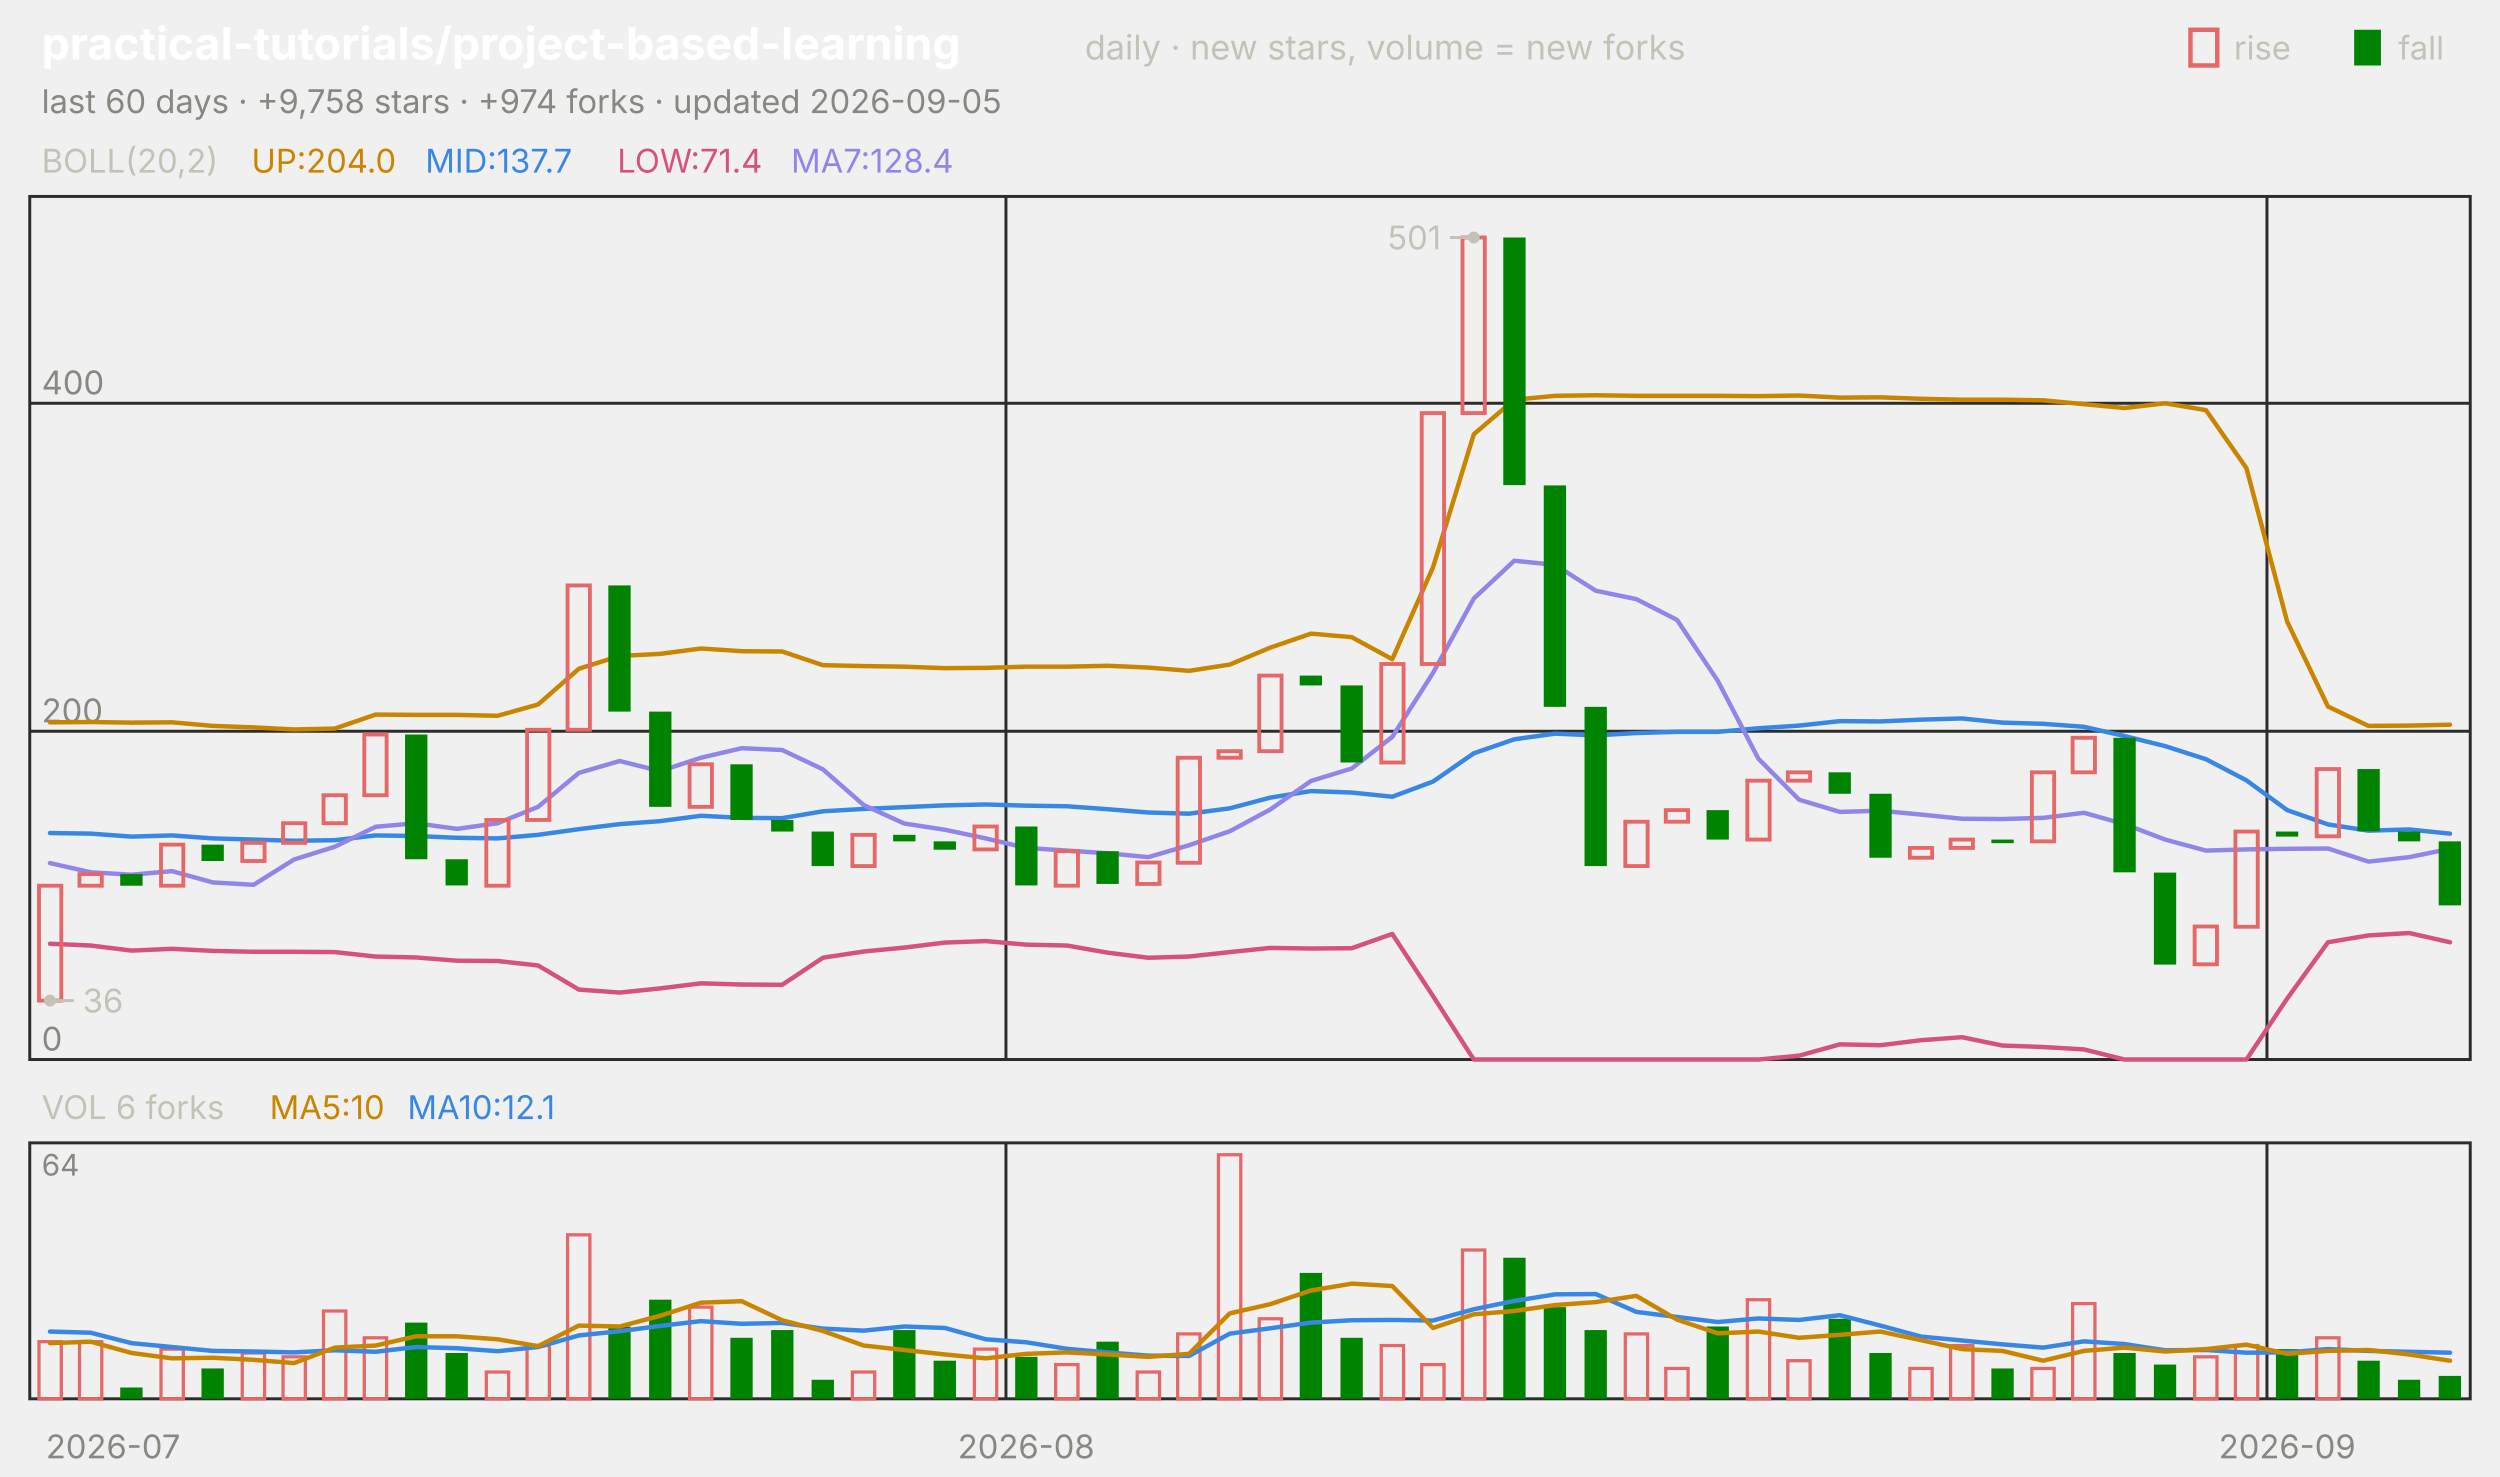
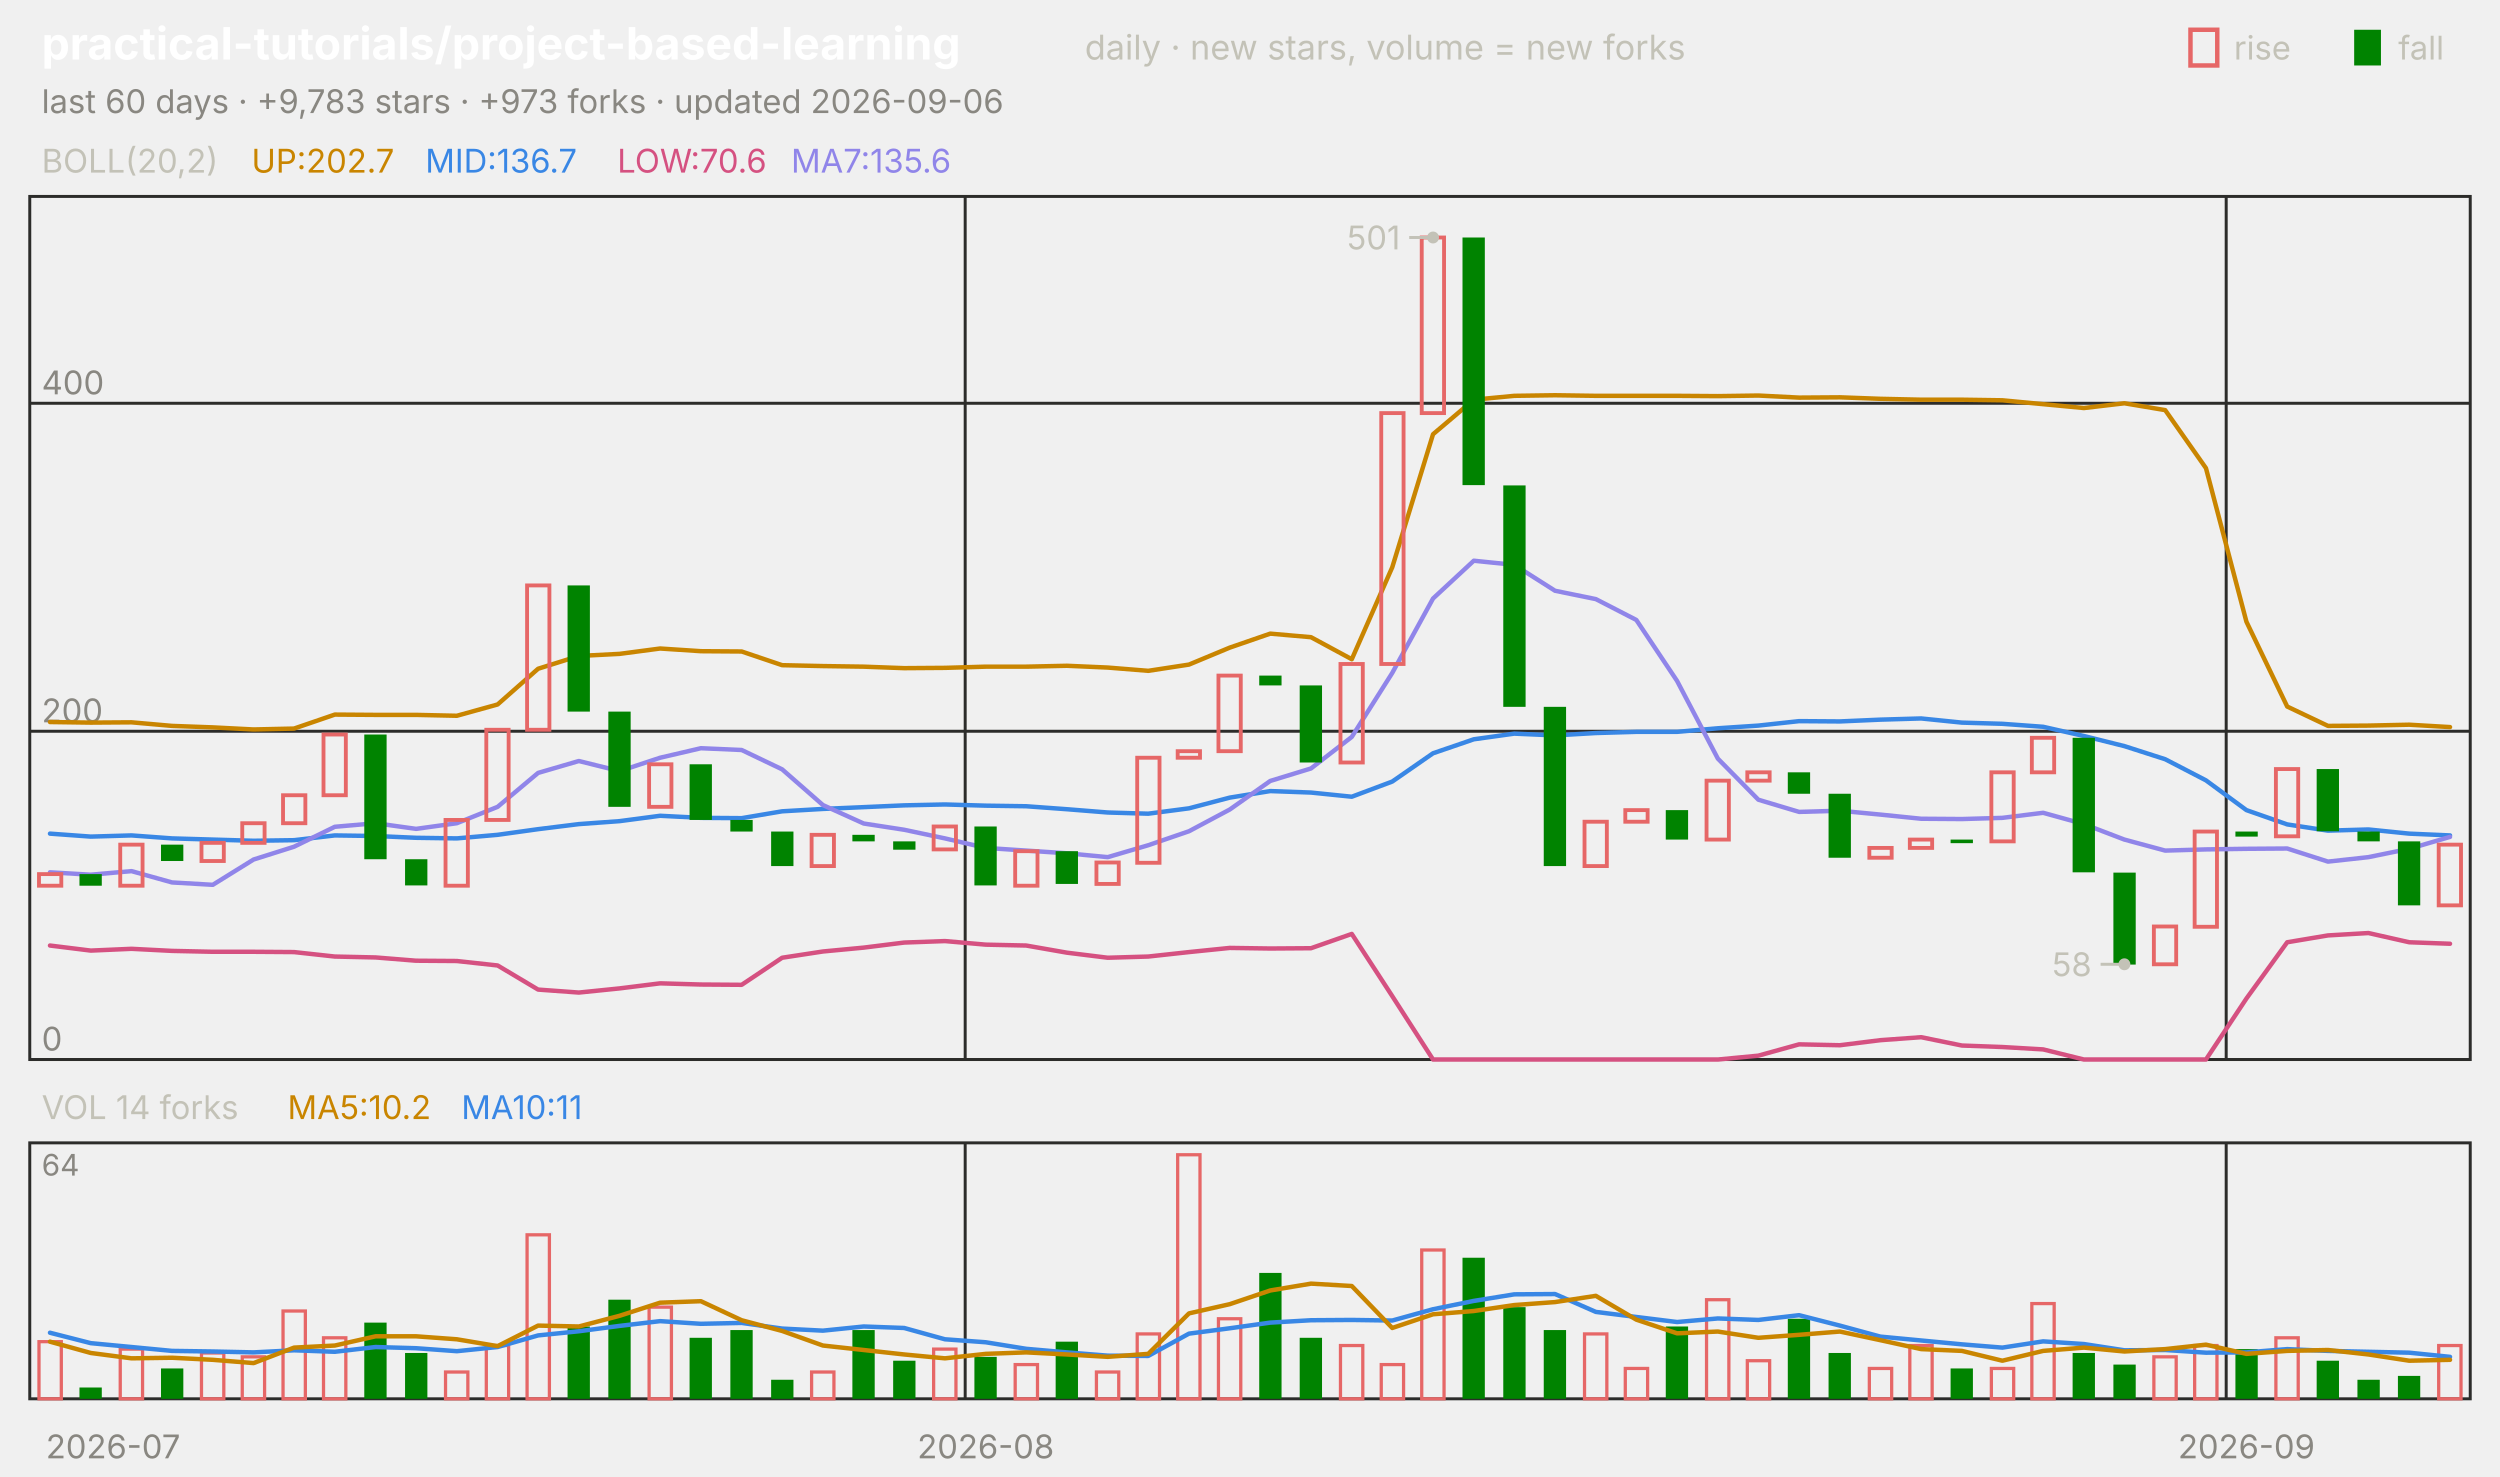
<svg xmlns="http://www.w3.org/2000/svg" viewBox="0 0 840 496" width="840" height="496" font-family="-apple-system,'Segoe UI',system-ui,sans-serif" role="img" aria-label="practical-tutorials/project-based-learning candlestick chart">
  <text x="14.0" y="20.0" font-size="15" fill="#ffffff" font-weight="650">practical-tutorials/project-based-learning</text>
  <text x="364.5" y="20.0" font-size="11.5" fill="#c3c2b7">daily · new stars, volume = new forks</text>
  <text x="805.8" y="20.0" font-size="11.0" fill="#c3c2b7">fall</text>
  <rect x="791" y="10" width="9" height="12" fill="#008300" />
  <text x="750.6" y="20.0" font-size="11.0" fill="#c3c2b7">rise</text>
  <rect x="736" y="10" width="9" height="12" fill="none" stroke="#e66767" stroke-width="1.5" />
-   <text x="14.0" y="38.0" font-size="11.0" fill="#898781">last 60 days · +9,758 stars · +974 forks · updated 2026-09-05</text>
+   <text x="14.0" y="38.0" font-size="11.0" fill="#898781">last 60 days · +9,783 stars · +973 forks · updated 2026-09-06</text>
  <rect x="10" y="66" width="820" height="290" fill="none" stroke="#2c2c2a" />
  <rect x="10" y="384" width="820" height="86" fill="none" stroke="#2c2c2a" />
  <text x="38.0" y="490.0" font-size="11.0" fill="#898781" text-anchor="middle">2026-07</text>
-   <line x1="338.0" y1="66.0" x2="338.0" y2="356.0" stroke="#2c2c2a" stroke-width="1.0" />
-   <line x1="338.0" y1="384.0" x2="338.0" y2="470.0" stroke="#2c2c2a" stroke-width="1.0" />
-   <text x="344.8" y="490.0" font-size="11.0" fill="#898781" text-anchor="middle">2026-08</text>
-   <line x1="761.7" y1="66.0" x2="761.7" y2="356.0" stroke="#2c2c2a" stroke-width="1.0" />
-   <line x1="761.7" y1="384.0" x2="761.7" y2="470.0" stroke="#2c2c2a" stroke-width="1.0" />
-   <text x="768.5" y="490.0" font-size="11.0" fill="#898781" text-anchor="middle">2026-09</text>
+   <line x1="324.3" y1="66.0" x2="324.3" y2="356.0" stroke="#2c2c2a" stroke-width="1.0" />
+   <line x1="324.3" y1="384.0" x2="324.3" y2="470.0" stroke="#2c2c2a" stroke-width="1.0" />
+   <text x="331.2" y="490.0" font-size="11.0" fill="#898781" text-anchor="middle">2026-08</text>
+   <line x1="748.0" y1="66.0" x2="748.0" y2="356.0" stroke="#2c2c2a" stroke-width="1.0" />
+   <line x1="748.0" y1="384.0" x2="748.0" y2="470.0" stroke="#2c2c2a" stroke-width="1.0" />
+   <text x="754.8" y="490.0" font-size="11.0" fill="#898781" text-anchor="middle">2026-09</text>
  <text x="14.0" y="58.0" font-size="11.0" fill="#c3c2b7">BOLL(20,2)</text>
-   <text x="84.5" y="58.0" font-size="11.0" fill="#c98500">UP:204.0</text>
-   <text x="142.9" y="58.0" font-size="11.0" fill="#3987e5">MID:137.7</text>
-   <text x="207.4" y="58.0" font-size="11.0" fill="#d55181">LOW:71.4</text>
-   <text x="265.8" y="58.0" font-size="11.0" fill="#9085e9">MA7:128.4</text>
+   <text x="84.5" y="58.0" font-size="11.0" fill="#c98500">UP:202.7</text>
+   <text x="142.9" y="58.0" font-size="11.0" fill="#3987e5">MID:136.7</text>
+   <text x="207.4" y="58.0" font-size="11.0" fill="#d55181">LOW:70.6</text>
+   <text x="265.8" y="58.0" font-size="11.0" fill="#9085e9">MA7:135.6</text>
  <line x1="10.0" y1="356.0" x2="830.0" y2="356.0" stroke="#2c2c2a" stroke-width="1.0" />
  <text x="14.0" y="353.0" font-size="11.0" fill="#898781">0</text>
  <line x1="10.0" y1="245.7" x2="830.0" y2="245.7" stroke="#2c2c2a" stroke-width="1.0" />
  <text x="14.0" y="242.7" font-size="11.0" fill="#898781">200</text>
  <line x1="10.0" y1="135.5" x2="830.0" y2="135.5" stroke="#2c2c2a" stroke-width="1.0" />
  <text x="14.0" y="132.5" font-size="11.0" fill="#898781">400</text>
-   <polyline points="16.8,242.7 30.5,242.6 44.2,242.8 57.8,242.7 71.5,243.9 85.2,244.4 98.8,245.1 112.5,244.8 126.2,240.1 139.8,240.2 153.5,240.2 167.2,240.5 180.8,236.7 194.5,224.7 208.2,220.4 221.8,219.7 235.5,217.9 249.2,218.8 262.8,218.9 276.5,223.5 290.2,223.8 303.8,224.0 317.5,224.5 331.2,224.4 344.8,224.0 358.5,224.0 372.2,223.7 385.8,224.3 399.5,225.4 413.2,223.3 426.8,217.6 440.5,212.9 454.2,214.1 467.8,221.5 481.5,190.6 495.2,145.9 508.8,134.3 522.5,133.0 536.2,132.8 549.8,133.0 563.5,133.0 577.2,133.0 590.8,133.1 604.5,132.9 618.2,133.6 631.8,133.5 645.5,134.0 659.2,134.3 672.8,134.3 686.5,134.5 700.2,135.8 713.8,137.1 727.5,135.5 741.2,137.8 754.8,157.3 768.5,208.9 782.2,237.4 795.8,243.9 809.5,243.8 823.2,243.5" fill="none" stroke="#c98500" stroke-width="1.5" stroke-linejoin="round" stroke-linecap="round" />
-   <polyline points="16.8,279.9 30.5,280.1 44.2,281.1 57.8,280.7 71.5,281.7 85.2,282.1 98.8,282.5 112.5,282.3 126.2,280.7 139.8,280.9 153.5,281.5 167.2,281.7 180.8,280.5 194.5,278.6 208.2,276.9 221.8,275.9 235.5,274.1 249.2,274.8 262.8,274.9 276.5,272.6 290.2,271.8 303.8,271.2 317.5,270.6 331.2,270.3 344.8,270.7 358.5,270.9 372.2,271.9 385.8,273.0 399.5,273.4 413.2,271.6 426.8,268.0 440.5,265.8 454.2,266.3 467.8,267.7 481.5,262.6 495.2,253.1 508.8,248.4 522.5,246.5 536.2,247.1 549.8,246.3 563.5,245.9 577.2,245.9 590.8,244.7 604.5,243.8 618.2,242.3 631.8,242.4 645.5,241.8 659.2,241.4 672.8,242.8 686.5,243.2 700.2,244.2 713.8,247.3 727.5,250.7 741.2,255.1 754.8,262.2 768.5,272.2 782.2,277.0 795.8,279.1 809.5,278.7 823.2,280.1" fill="none" stroke="#3987e5" stroke-width="1.5" stroke-linejoin="round" stroke-linecap="round" />
-   <polyline points="16.8,317.1 30.5,317.7 44.2,319.4 57.8,318.8 71.5,319.5 85.2,319.8 98.8,319.8 112.5,319.9 126.2,321.4 139.8,321.7 153.5,322.8 167.2,322.9 180.8,324.4 194.5,332.5 208.2,333.5 221.8,332.1 235.5,330.4 249.2,330.8 262.8,330.9 276.5,321.8 290.2,319.7 303.8,318.4 317.5,316.7 331.2,316.2 344.8,317.4 358.5,317.7 372.2,320.1 385.8,321.8 399.5,321.4 413.2,319.9 426.8,318.5 440.5,318.7 454.2,318.6 467.8,313.8 481.5,334.7 495.2,356.0 508.8,356.0 522.5,356.0 536.2,356.0 549.8,356.0 563.5,356.0 577.2,356.0 590.8,356.0 604.5,354.7 618.2,350.9 631.8,351.2 645.5,349.5 659.2,348.5 672.8,351.3 686.5,351.8 700.2,352.6 713.8,356.0 727.5,356.0 741.2,356.0 754.8,356.0 768.5,335.5 782.2,316.6 795.8,314.3 809.5,313.5 823.2,316.6" fill="none" stroke="#d55181" stroke-width="1.5" stroke-linejoin="round" stroke-linecap="round" />
-   <polyline points="16.8,290.0 30.5,293.1 44.2,293.9 57.8,292.7 71.5,296.5 85.2,297.3 98.8,288.8 112.5,284.5 126.2,277.8 139.8,276.6 153.5,278.5 167.2,276.6 180.8,271.1 194.5,259.7 208.2,255.7 221.8,259.1 235.5,254.6 249.2,251.4 262.8,252.0 276.5,258.5 290.2,270.5 303.8,276.7 317.5,278.8 331.2,281.7 344.8,284.9 358.5,285.8 372.2,286.7 385.8,288.0 399.5,284.0 413.2,279.3 426.8,272.0 440.5,262.4 454.2,258.2 467.8,247.6 481.5,226.1 495.2,201.1 508.8,188.4 522.5,189.8 536.2,198.5 549.8,201.3 563.5,208.3 577.2,228.8 590.8,254.9 604.5,268.7 618.2,272.8 631.8,272.4 645.5,273.7 659.2,275.1 672.8,275.2 686.5,274.8 700.2,273.1 713.8,276.9 727.5,282.1 741.2,285.8 754.8,285.4 768.5,285.2 782.2,285.1 795.8,289.5 809.5,288.0 823.2,285.2" fill="none" stroke="#9085e9" stroke-width="1.5" stroke-linejoin="round" stroke-linecap="round" />
-   <rect x="13.1" y="297.6" width="7.5" height="38.6" fill="none" stroke="#e66767" stroke-width="1.3" />
-   <rect x="26.7" y="293.7" width="7.5" height="3.9" fill="none" stroke="#e66767" stroke-width="1.3" />
-   <rect x="40.4" y="293.7" width="7.5" height="3.9" fill="#008300" />
-   <rect x="54.1" y="283.8" width="7.5" height="13.8" fill="none" stroke="#e66767" stroke-width="1.3" />
-   <rect x="67.7" y="283.8" width="7.5" height="5.5" fill="#008300" />
-   <rect x="81.4" y="283.2" width="7.5" height="6.1" fill="none" stroke="#e66767" stroke-width="1.3" />
-   <rect x="95.1" y="276.6" width="7.5" height="6.6" fill="none" stroke="#e66767" stroke-width="1.3" />
-   <rect x="108.7" y="267.2" width="7.5" height="9.4" fill="none" stroke="#e66767" stroke-width="1.3" />
-   <rect x="122.4" y="246.8" width="7.5" height="20.4" fill="none" stroke="#e66767" stroke-width="1.3" />
-   <rect x="136.1" y="246.8" width="7.5" height="41.9" fill="#008300" />
-   <rect x="149.7" y="288.7" width="7.5" height="8.8" fill="#008300" />
-   <rect x="163.4" y="275.5" width="7.5" height="22.1" fill="none" stroke="#e66767" stroke-width="1.3" />
-   <rect x="177.1" y="245.2" width="7.5" height="30.3" fill="none" stroke="#e66767" stroke-width="1.3" />
-   <rect x="190.7" y="196.7" width="7.5" height="48.5" fill="none" stroke="#e66767" stroke-width="1.3" />
-   <rect x="204.4" y="196.7" width="7.5" height="42.4" fill="#008300" />
-   <rect x="218.1" y="239.1" width="7.5" height="32.0" fill="#008300" />
-   <rect x="231.7" y="256.8" width="7.5" height="14.3" fill="none" stroke="#e66767" stroke-width="1.3" />
-   <rect x="245.4" y="256.8" width="7.5" height="18.7" fill="#008300" />
-   <rect x="259.1" y="275.5" width="7.5" height="3.9" fill="#008300" />
-   <rect x="272.7" y="279.4" width="7.5" height="11.6" fill="#008300" />
-   <rect x="286.4" y="280.5" width="7.5" height="10.5" fill="none" stroke="#e66767" stroke-width="1.3" />
-   <rect x="300.1" y="280.5" width="7.5" height="2.2" fill="#008300" />
-   <rect x="313.7" y="282.7" width="7.5" height="2.8" fill="#008300" />
-   <rect x="327.4" y="277.7" width="7.5" height="7.7" fill="none" stroke="#e66767" stroke-width="1.3" />
-   <rect x="341.1" y="277.7" width="7.5" height="19.8" fill="#008300" />
-   <rect x="354.7" y="286.0" width="7.5" height="11.6" fill="none" stroke="#e66767" stroke-width="1.3" />
-   <rect x="368.4" y="286.0" width="7.5" height="11.0" fill="#008300" />
-   <rect x="382.1" y="289.8" width="7.5" height="7.2" fill="none" stroke="#e66767" stroke-width="1.3" />
-   <rect x="395.7" y="254.6" width="7.5" height="35.3" fill="none" stroke="#e66767" stroke-width="1.3" />
-   <rect x="409.4" y="252.4" width="7.5" height="2.2" fill="none" stroke="#e66767" stroke-width="1.3" />
-   <rect x="423.1" y="227.0" width="7.5" height="25.4" fill="none" stroke="#e66767" stroke-width="1.3" />
-   <rect x="436.7" y="227.0" width="7.5" height="3.3" fill="#008300" />
-   <rect x="450.4" y="230.3" width="7.5" height="25.9" fill="#008300" />
-   <rect x="464.1" y="223.1" width="7.5" height="33.1" fill="none" stroke="#e66767" stroke-width="1.3" />
-   <rect x="477.7" y="138.8" width="7.5" height="84.3" fill="none" stroke="#e66767" stroke-width="1.3" />
-   <rect x="491.4" y="79.8" width="7.5" height="59.0" fill="none" stroke="#e66767" stroke-width="1.3" />
-   <rect x="505.1" y="79.8" width="7.5" height="83.2" fill="#008300" />
-   <rect x="518.7" y="163.1" width="7.5" height="74.4" fill="#008300" />
-   <rect x="532.4" y="237.5" width="7.5" height="53.5" fill="#008300" />
-   <rect x="546.1" y="276.1" width="7.5" height="14.9" fill="none" stroke="#e66767" stroke-width="1.3" />
-   <rect x="559.7" y="272.2" width="7.5" height="3.9" fill="none" stroke="#e66767" stroke-width="1.3" />
-   <rect x="573.4" y="272.2" width="7.5" height="9.9" fill="#008300" />
-   <rect x="587.1" y="262.3" width="7.5" height="19.8" fill="none" stroke="#e66767" stroke-width="1.3" />
-   <rect x="600.7" y="259.5" width="7.5" height="2.8" fill="none" stroke="#e66767" stroke-width="1.3" />
-   <rect x="614.4" y="259.5" width="7.5" height="7.2" fill="#008300" />
-   <rect x="628.1" y="266.7" width="7.5" height="21.5" fill="#008300" />
-   <rect x="641.7" y="284.9" width="7.5" height="3.3" fill="none" stroke="#e66767" stroke-width="1.3" />
-   <rect x="655.4" y="282.1" width="7.5" height="2.8" fill="none" stroke="#e66767" stroke-width="1.3" />
-   <rect x="669.1" y="282.1" width="7.5" height="1.2" fill="#008300" />
-   <rect x="682.7" y="259.5" width="7.5" height="23.2" fill="none" stroke="#e66767" stroke-width="1.3" />
-   <rect x="696.4" y="247.9" width="7.5" height="11.6" fill="none" stroke="#e66767" stroke-width="1.3" />
-   <rect x="710.1" y="247.9" width="7.5" height="45.2" fill="#008300" />
-   <rect x="723.7" y="293.2" width="7.5" height="30.9" fill="#008300" />
-   <rect x="737.4" y="311.3" width="7.5" height="12.7" fill="none" stroke="#e66767" stroke-width="1.3" />
-   <rect x="751.1" y="279.4" width="7.5" height="32.0" fill="none" stroke="#e66767" stroke-width="1.3" />
-   <rect x="764.7" y="279.4" width="7.5" height="1.7" fill="#008300" />
-   <rect x="778.4" y="258.4" width="7.5" height="22.6" fill="none" stroke="#e66767" stroke-width="1.3" />
-   <rect x="792.1" y="258.4" width="7.5" height="20.9" fill="#008300" />
-   <rect x="805.7" y="279.4" width="7.5" height="3.3" fill="#008300" />
-   <rect x="819.4" y="282.7" width="7.5" height="21.5" fill="#008300" />
-   <circle cx="495.2" cy="79.8" r="2" fill="#c3c2b7" />
-   <line x1="495.2" y1="79.8" x2="487.2" y2="79.8" stroke="#c3c2b7" stroke-width="1.0" />
-   <text x="484.2" y="83.8" font-size="11.0" fill="#c3c2b7" text-anchor="end">501</text>
-   <circle cx="16.8" cy="336.2" r="2" fill="#c3c2b7" />
-   <line x1="16.8" y1="336.2" x2="24.8" y2="336.2" stroke="#c3c2b7" stroke-width="1.0" />
-   <text x="27.8" y="340.2" font-size="11.0" fill="#c3c2b7">36</text>
-   <text x="14.0" y="376.0" font-size="11.0" fill="#c3c2b7">VOL 6 forks</text>
-   <text x="90.6" y="376.0" font-size="11.0" fill="#c98500">MA5:10</text>
-   <text x="136.9" y="376.0" font-size="11.0" fill="#3987e5">MA10:12.1</text>
+   <polyline points="16.8,242.6 30.5,242.8 44.2,242.7 57.8,243.9 71.5,244.4 85.2,245.1 98.8,244.8 112.5,240.1 126.2,240.2 139.8,240.2 153.5,240.5 167.2,236.7 180.8,224.7 194.5,220.4 208.2,219.7 221.8,217.9 235.5,218.8 249.2,218.9 262.8,223.5 276.5,223.8 290.2,224.0 303.8,224.5 317.5,224.4 331.2,224.0 344.8,224.0 358.5,223.7 372.2,224.3 385.8,225.4 399.5,223.3 413.2,217.6 426.8,212.9 440.5,214.1 454.2,221.5 467.8,190.6 481.5,145.9 495.2,134.3 508.8,133.0 522.5,132.8 536.2,133.0 549.8,133.0 563.5,133.0 577.2,133.1 590.8,132.9 604.5,133.6 618.2,133.5 631.8,134.0 645.5,134.3 659.2,134.3 672.8,134.5 686.5,135.8 700.2,137.1 713.8,135.5 727.5,137.8 741.2,157.3 754.8,208.9 768.5,237.4 782.2,243.9 795.8,243.8 809.5,243.5 823.2,244.3" fill="none" stroke="#c98500" stroke-width="1.5" stroke-linejoin="round" stroke-linecap="round" />
+   <polyline points="16.8,280.1 30.5,281.1 44.2,280.7 57.8,281.7 71.5,282.1 85.2,282.5 98.8,282.3 112.5,280.7 126.2,280.9 139.8,281.5 153.5,281.7 167.2,280.5 180.8,278.6 194.5,276.9 208.2,275.9 221.8,274.1 235.5,274.8 249.2,274.9 262.8,272.6 276.5,271.8 290.2,271.2 303.8,270.6 317.5,270.3 331.2,270.7 344.8,270.9 358.5,271.9 372.2,273.0 385.8,273.4 399.5,271.6 413.2,268.0 426.8,265.8 440.5,266.3 454.2,267.7 467.8,262.6 481.5,253.1 495.2,248.4 508.8,246.5 522.5,247.1 536.2,246.3 549.8,245.9 563.5,245.9 577.2,244.7 590.8,243.8 604.5,242.3 618.2,242.4 631.8,241.8 645.5,241.4 659.2,242.8 672.8,243.2 686.5,244.2 700.2,247.3 713.8,250.7 727.5,255.1 741.2,262.2 754.8,272.2 768.5,277.0 782.2,279.1 795.8,278.7 809.5,280.1 823.2,280.7" fill="none" stroke="#3987e5" stroke-width="1.5" stroke-linejoin="round" stroke-linecap="round" />
+   <polyline points="16.8,317.7 30.5,319.4 44.2,318.8 57.8,319.5 71.5,319.8 85.2,319.8 98.8,319.9 112.5,321.4 126.2,321.7 139.8,322.8 153.5,322.9 167.2,324.4 180.8,332.5 194.5,333.5 208.2,332.1 221.8,330.4 235.5,330.8 249.2,330.9 262.8,321.8 276.5,319.7 290.2,318.4 303.8,316.7 317.5,316.2 331.2,317.4 344.8,317.7 358.5,320.1 372.2,321.8 385.8,321.4 399.5,319.9 413.2,318.5 426.8,318.7 440.5,318.6 454.2,313.8 467.8,334.7 481.5,356.0 495.2,356.0 508.8,356.0 522.5,356.0 536.2,356.0 549.8,356.0 563.5,356.0 577.2,356.0 590.8,354.7 604.5,350.9 618.2,351.2 631.8,349.5 645.5,348.5 659.2,351.3 672.8,351.8 686.5,352.6 700.2,356.0 713.8,356.0 727.5,356.0 741.2,356.0 754.8,335.5 768.5,316.6 782.2,314.3 795.8,313.5 809.5,316.6 823.2,317.1" fill="none" stroke="#d55181" stroke-width="1.5" stroke-linejoin="round" stroke-linecap="round" />
+   <polyline points="16.8,293.1 30.5,293.9 44.2,292.7 57.8,296.5 71.5,297.3 85.2,288.8 98.8,284.5 112.5,277.8 126.2,276.6 139.8,278.5 153.5,276.6 167.2,271.1 180.8,259.7 194.5,255.7 208.2,259.1 221.8,254.6 235.5,251.4 249.2,252.0 262.8,258.5 276.5,270.5 290.2,276.7 303.8,278.8 317.5,281.7 331.2,284.9 344.8,285.8 358.5,286.7 372.2,288.0 385.8,284.0 399.5,279.3 413.2,272.0 426.8,262.4 440.5,258.2 454.2,247.6 467.8,226.1 481.5,201.1 495.2,188.4 508.8,189.8 522.5,198.5 536.2,201.3 549.8,208.3 563.5,228.8 577.2,254.9 590.8,268.7 604.5,272.8 618.2,272.4 631.8,273.7 645.5,275.1 659.2,275.2 672.8,274.8 686.5,273.1 700.2,276.9 713.8,282.1 727.5,285.8 741.2,285.4 754.8,285.2 768.5,285.1 782.2,289.5 795.8,288.0 809.5,285.2 823.2,281.2" fill="none" stroke="#9085e9" stroke-width="1.5" stroke-linejoin="round" stroke-linecap="round" />
+   <rect x="13.1" y="293.7" width="7.5" height="3.9" fill="none" stroke="#e66767" stroke-width="1.3" />
+   <rect x="26.7" y="293.7" width="7.5" height="3.9" fill="#008300" />
+   <rect x="40.4" y="283.8" width="7.5" height="13.8" fill="none" stroke="#e66767" stroke-width="1.3" />
+   <rect x="54.1" y="283.8" width="7.5" height="5.5" fill="#008300" />
+   <rect x="67.7" y="283.2" width="7.5" height="6.1" fill="none" stroke="#e66767" stroke-width="1.3" />
+   <rect x="81.4" y="276.6" width="7.5" height="6.6" fill="none" stroke="#e66767" stroke-width="1.3" />
+   <rect x="95.1" y="267.2" width="7.5" height="9.4" fill="none" stroke="#e66767" stroke-width="1.3" />
+   <rect x="108.7" y="246.8" width="7.5" height="20.4" fill="none" stroke="#e66767" stroke-width="1.3" />
+   <rect x="122.4" y="246.8" width="7.5" height="41.9" fill="#008300" />
+   <rect x="136.1" y="288.7" width="7.5" height="8.8" fill="#008300" />
+   <rect x="149.7" y="275.5" width="7.5" height="22.1" fill="none" stroke="#e66767" stroke-width="1.3" />
+   <rect x="163.4" y="245.2" width="7.5" height="30.3" fill="none" stroke="#e66767" stroke-width="1.3" />
+   <rect x="177.1" y="196.7" width="7.5" height="48.5" fill="none" stroke="#e66767" stroke-width="1.3" />
+   <rect x="190.7" y="196.7" width="7.5" height="42.4" fill="#008300" />
+   <rect x="204.4" y="239.1" width="7.5" height="32.0" fill="#008300" />
+   <rect x="218.1" y="256.8" width="7.5" height="14.3" fill="none" stroke="#e66767" stroke-width="1.3" />
+   <rect x="231.7" y="256.8" width="7.5" height="18.7" fill="#008300" />
+   <rect x="245.4" y="275.5" width="7.5" height="3.9" fill="#008300" />
+   <rect x="259.1" y="279.4" width="7.5" height="11.6" fill="#008300" />
+   <rect x="272.7" y="280.5" width="7.5" height="10.5" fill="none" stroke="#e66767" stroke-width="1.3" />
+   <rect x="286.4" y="280.5" width="7.5" height="2.2" fill="#008300" />
+   <rect x="300.1" y="282.7" width="7.5" height="2.8" fill="#008300" />
+   <rect x="313.7" y="277.7" width="7.5" height="7.7" fill="none" stroke="#e66767" stroke-width="1.3" />
+   <rect x="327.4" y="277.7" width="7.5" height="19.8" fill="#008300" />
+   <rect x="341.1" y="286.0" width="7.5" height="11.6" fill="none" stroke="#e66767" stroke-width="1.3" />
+   <rect x="354.7" y="286.0" width="7.5" height="11.0" fill="#008300" />
+   <rect x="368.4" y="289.8" width="7.5" height="7.2" fill="none" stroke="#e66767" stroke-width="1.3" />
+   <rect x="382.1" y="254.6" width="7.5" height="35.3" fill="none" stroke="#e66767" stroke-width="1.3" />
+   <rect x="395.7" y="252.4" width="7.5" height="2.2" fill="none" stroke="#e66767" stroke-width="1.3" />
+   <rect x="409.4" y="227.0" width="7.5" height="25.4" fill="none" stroke="#e66767" stroke-width="1.3" />
+   <rect x="423.1" y="227.0" width="7.5" height="3.3" fill="#008300" />
+   <rect x="436.7" y="230.3" width="7.5" height="25.9" fill="#008300" />
+   <rect x="450.4" y="223.1" width="7.5" height="33.1" fill="none" stroke="#e66767" stroke-width="1.3" />
+   <rect x="464.1" y="138.8" width="7.5" height="84.3" fill="none" stroke="#e66767" stroke-width="1.3" />
+   <rect x="477.7" y="79.8" width="7.5" height="59.0" fill="none" stroke="#e66767" stroke-width="1.3" />
+   <rect x="491.4" y="79.8" width="7.5" height="83.2" fill="#008300" />
+   <rect x="505.1" y="163.1" width="7.5" height="74.4" fill="#008300" />
+   <rect x="518.7" y="237.5" width="7.5" height="53.5" fill="#008300" />
+   <rect x="532.4" y="276.1" width="7.5" height="14.9" fill="none" stroke="#e66767" stroke-width="1.3" />
+   <rect x="546.1" y="272.2" width="7.5" height="3.9" fill="none" stroke="#e66767" stroke-width="1.3" />
+   <rect x="559.7" y="272.2" width="7.5" height="9.9" fill="#008300" />
+   <rect x="573.4" y="262.3" width="7.5" height="19.8" fill="none" stroke="#e66767" stroke-width="1.3" />
+   <rect x="587.1" y="259.5" width="7.5" height="2.8" fill="none" stroke="#e66767" stroke-width="1.3" />
+   <rect x="600.7" y="259.5" width="7.5" height="7.2" fill="#008300" />
+   <rect x="614.4" y="266.7" width="7.5" height="21.5" fill="#008300" />
+   <rect x="628.1" y="284.9" width="7.5" height="3.3" fill="none" stroke="#e66767" stroke-width="1.3" />
+   <rect x="641.7" y="282.1" width="7.5" height="2.8" fill="none" stroke="#e66767" stroke-width="1.3" />
+   <rect x="655.4" y="282.1" width="7.5" height="1.2" fill="#008300" />
+   <rect x="669.1" y="259.5" width="7.5" height="23.2" fill="none" stroke="#e66767" stroke-width="1.3" />
+   <rect x="682.7" y="247.9" width="7.5" height="11.6" fill="none" stroke="#e66767" stroke-width="1.3" />
+   <rect x="696.4" y="247.9" width="7.5" height="45.2" fill="#008300" />
+   <rect x="710.1" y="293.2" width="7.5" height="30.9" fill="#008300" />
+   <rect x="723.7" y="311.3" width="7.5" height="12.7" fill="none" stroke="#e66767" stroke-width="1.3" />
+   <rect x="737.4" y="279.4" width="7.5" height="32.0" fill="none" stroke="#e66767" stroke-width="1.3" />
+   <rect x="751.1" y="279.4" width="7.5" height="1.7" fill="#008300" />
+   <rect x="764.7" y="258.4" width="7.5" height="22.6" fill="none" stroke="#e66767" stroke-width="1.3" />
+   <rect x="778.4" y="258.4" width="7.5" height="20.9" fill="#008300" />
+   <rect x="792.1" y="279.4" width="7.5" height="3.3" fill="#008300" />
+   <rect x="805.7" y="282.7" width="7.5" height="21.5" fill="#008300" />
+   <rect x="819.4" y="283.8" width="7.5" height="20.4" fill="none" stroke="#e66767" stroke-width="1.3" />
+   <circle cx="481.5" cy="79.8" r="2" fill="#c3c2b7" />
+   <line x1="481.5" y1="79.8" x2="473.5" y2="79.8" stroke="#c3c2b7" stroke-width="1.0" />
+   <text x="470.5" y="83.8" font-size="11.0" fill="#c3c2b7" text-anchor="end">501</text>
+   <circle cx="713.8" cy="324.0" r="2" fill="#c3c2b7" />
+   <line x1="713.8" y1="324.0" x2="705.8" y2="324.0" stroke="#c3c2b7" stroke-width="1.0" />
+   <text x="702.8" y="328.0" font-size="11.0" fill="#c3c2b7" text-anchor="end">58</text>
+   <text x="14.0" y="376.0" font-size="11.0" fill="#c3c2b7">VOL 14 forks</text>
+   <text x="96.6" y="376.0" font-size="11.0" fill="#c98500">MA5:10.2</text>
+   <text x="155.0" y="376.0" font-size="11.0" fill="#3987e5">MA10:11</text>
  <text x="14.0" y="395.0" font-size="10" fill="#898781">64</text>
  <rect x="13.1" y="450.8" width="7.5" height="19.2" fill="none" stroke="#e66767" stroke-width="1.1" />
-   <rect x="26.7" y="450.8" width="7.5" height="19.2" fill="none" stroke="#e66767" stroke-width="1.1" />
-   <rect x="40.4" y="466.2" width="7.5" height="3.8" fill="#008300" />
-   <rect x="54.1" y="453.3" width="7.5" height="16.7" fill="none" stroke="#e66767" stroke-width="1.1" />
-   <rect x="67.7" y="459.8" width="7.5" height="10.2" fill="#008300" />
-   <rect x="81.4" y="454.6" width="7.5" height="15.4" fill="none" stroke="#e66767" stroke-width="1.1" />
-   <rect x="95.1" y="455.9" width="7.5" height="14.1" fill="none" stroke="#e66767" stroke-width="1.1" />
-   <rect x="108.7" y="440.5" width="7.5" height="29.5" fill="none" stroke="#e66767" stroke-width="1.1" />
-   <rect x="122.4" y="449.5" width="7.5" height="20.5" fill="none" stroke="#e66767" stroke-width="1.1" />
-   <rect x="136.1" y="444.4" width="7.5" height="25.6" fill="#008300" />
-   <rect x="149.7" y="454.6" width="7.5" height="15.4" fill="#008300" />
-   <rect x="163.4" y="461.0" width="7.5" height="9.0" fill="none" stroke="#e66767" stroke-width="1.1" />
-   <rect x="177.1" y="452.1" width="7.5" height="17.9" fill="none" stroke="#e66767" stroke-width="1.1" />
-   <rect x="190.7" y="414.9" width="7.5" height="55.1" fill="none" stroke="#e66767" stroke-width="1.1" />
-   <rect x="204.4" y="445.7" width="7.5" height="24.3" fill="#008300" />
-   <rect x="218.1" y="436.7" width="7.5" height="33.3" fill="#008300" />
-   <rect x="231.7" y="439.2" width="7.5" height="30.8" fill="none" stroke="#e66767" stroke-width="1.1" />
-   <rect x="245.4" y="449.5" width="7.5" height="20.5" fill="#008300" />
-   <rect x="259.1" y="446.9" width="7.5" height="23.1" fill="#008300" />
-   <rect x="272.7" y="463.6" width="7.5" height="6.4" fill="#008300" />
-   <rect x="286.4" y="461.0" width="7.5" height="9.0" fill="none" stroke="#e66767" stroke-width="1.1" />
-   <rect x="300.1" y="446.9" width="7.5" height="23.1" fill="#008300" />
-   <rect x="313.7" y="457.2" width="7.5" height="12.8" fill="#008300" />
-   <rect x="327.4" y="453.3" width="7.5" height="16.7" fill="none" stroke="#e66767" stroke-width="1.1" />
-   <rect x="341.1" y="455.9" width="7.5" height="14.1" fill="#008300" />
-   <rect x="354.7" y="458.5" width="7.5" height="11.5" fill="none" stroke="#e66767" stroke-width="1.1" />
-   <rect x="368.4" y="450.8" width="7.5" height="19.2" fill="#008300" />
-   <rect x="382.1" y="461.0" width="7.5" height="9.0" fill="none" stroke="#e66767" stroke-width="1.1" />
-   <rect x="395.7" y="448.2" width="7.5" height="21.8" fill="none" stroke="#e66767" stroke-width="1.1" />
-   <rect x="409.4" y="388.0" width="7.5" height="82.0" fill="none" stroke="#e66767" stroke-width="1.1" />
-   <rect x="423.1" y="443.1" width="7.5" height="26.9" fill="none" stroke="#e66767" stroke-width="1.1" />
-   <rect x="436.7" y="427.7" width="7.5" height="42.3" fill="#008300" />
-   <rect x="450.4" y="449.5" width="7.5" height="20.5" fill="#008300" />
-   <rect x="464.1" y="452.1" width="7.5" height="17.9" fill="none" stroke="#e66767" stroke-width="1.1" />
-   <rect x="477.7" y="458.5" width="7.5" height="11.5" fill="none" stroke="#e66767" stroke-width="1.1" />
-   <rect x="491.4" y="420.0" width="7.5" height="50.0" fill="none" stroke="#e66767" stroke-width="1.1" />
-   <rect x="505.1" y="422.6" width="7.5" height="47.4" fill="#008300" />
-   <rect x="518.7" y="439.2" width="7.5" height="30.8" fill="#008300" />
-   <rect x="532.4" y="446.9" width="7.5" height="23.1" fill="#008300" />
-   <rect x="546.1" y="448.2" width="7.5" height="21.8" fill="none" stroke="#e66767" stroke-width="1.1" />
-   <rect x="559.7" y="459.8" width="7.5" height="10.2" fill="none" stroke="#e66767" stroke-width="1.1" />
-   <rect x="573.4" y="445.7" width="7.5" height="24.3" fill="#008300" />
-   <rect x="587.1" y="436.7" width="7.5" height="33.3" fill="none" stroke="#e66767" stroke-width="1.1" />
-   <rect x="600.7" y="457.2" width="7.5" height="12.8" fill="none" stroke="#e66767" stroke-width="1.1" />
-   <rect x="614.4" y="443.1" width="7.5" height="26.9" fill="#008300" />
-   <rect x="628.1" y="454.6" width="7.5" height="15.4" fill="#008300" />
-   <rect x="641.7" y="459.8" width="7.5" height="10.2" fill="none" stroke="#e66767" stroke-width="1.1" />
-   <rect x="655.4" y="452.1" width="7.5" height="17.9" fill="none" stroke="#e66767" stroke-width="1.1" />
-   <rect x="669.1" y="459.8" width="7.5" height="10.2" fill="#008300" />
-   <rect x="682.7" y="459.8" width="7.5" height="10.2" fill="none" stroke="#e66767" stroke-width="1.1" />
-   <rect x="696.4" y="438.0" width="7.5" height="32.0" fill="none" stroke="#e66767" stroke-width="1.1" />
-   <rect x="710.1" y="454.6" width="7.5" height="15.4" fill="#008300" />
-   <rect x="723.7" y="458.5" width="7.5" height="11.5" fill="#008300" />
-   <rect x="737.4" y="455.9" width="7.5" height="14.1" fill="none" stroke="#e66767" stroke-width="1.1" />
-   <rect x="751.1" y="452.1" width="7.5" height="17.9" fill="none" stroke="#e66767" stroke-width="1.1" />
-   <rect x="764.7" y="453.3" width="7.5" height="16.7" fill="#008300" />
-   <rect x="778.4" y="449.5" width="7.5" height="20.5" fill="none" stroke="#e66767" stroke-width="1.1" />
-   <rect x="792.1" y="457.2" width="7.5" height="12.8" fill="#008300" />
-   <rect x="805.7" y="463.6" width="7.5" height="6.4" fill="#008300" />
-   <rect x="819.4" y="462.3" width="7.5" height="7.7" fill="#008300" />
-   <polyline points="16.8,447.4 30.5,447.8 44.2,451.3 57.8,452.6 71.5,453.9 85.2,454.1 98.8,454.4 112.5,453.7 126.2,454.2 139.8,452.6 153.5,453.0 167.2,454.0 180.8,452.6 194.5,448.7 208.2,447.3 221.8,445.5 235.5,443.9 249.2,444.8 262.8,444.5 276.5,446.4 290.2,447.1 303.8,445.7 317.5,446.2 331.2,450.0 344.8,451.0 358.5,453.2 372.2,454.4 385.8,455.5 399.5,455.6 413.2,448.1 426.8,446.3 440.5,444.4 454.2,443.6 467.8,443.5 481.5,443.7 495.2,439.9 508.8,437.1 522.5,434.9 536.2,434.8 549.8,440.8 563.5,442.5 577.2,444.2 590.8,443.0 604.5,443.5 618.2,441.9 631.8,445.4 645.5,449.1 659.2,450.4 672.8,451.7 686.5,452.8 700.2,450.7 713.8,451.6 727.5,453.7 741.2,453.6 754.8,454.5 768.5,454.4 782.2,453.3 795.8,453.9 809.5,454.2 823.2,454.5" fill="none" stroke="#3987e5" stroke-width="1.5" stroke-linejoin="round" stroke-linecap="round" />
-   <polyline points="16.8,451.3 30.5,450.8 44.2,454.6 57.8,456.4 71.5,456.2 85.2,456.9 98.8,458.0 112.5,452.8 126.2,452.1 139.8,449.0 153.5,449.0 167.2,450.0 180.8,452.3 194.5,445.4 208.2,445.7 221.8,442.1 235.5,437.7 249.2,437.2 262.8,443.6 276.5,447.2 290.2,452.1 303.8,453.6 317.5,455.1 331.2,456.4 344.8,454.9 358.5,454.4 372.2,455.1 385.8,455.9 399.5,454.9 413.2,441.3 426.8,438.2 440.5,433.6 454.2,431.3 467.8,432.1 481.5,446.2 495.2,441.6 508.8,440.5 522.5,438.5 536.2,437.5 549.8,435.4 563.5,443.4 577.2,448.0 590.8,447.4 604.5,449.5 618.2,448.5 631.8,447.4 645.5,450.3 659.2,453.3 672.8,453.9 686.5,457.2 700.2,453.9 713.8,452.8 727.5,454.1 741.2,453.3 754.8,451.8 768.5,454.9 782.2,453.9 795.8,453.6 809.5,455.1 823.2,457.2" fill="none" stroke="#c98500" stroke-width="1.5" stroke-linejoin="round" stroke-linecap="round" />
+   <rect x="26.7" y="466.2" width="7.5" height="3.8" fill="#008300" />
+   <rect x="40.4" y="453.3" width="7.5" height="16.7" fill="none" stroke="#e66767" stroke-width="1.1" />
+   <rect x="54.1" y="459.8" width="7.5" height="10.2" fill="#008300" />
+   <rect x="67.7" y="454.6" width="7.5" height="15.4" fill="none" stroke="#e66767" stroke-width="1.1" />
+   <rect x="81.4" y="455.9" width="7.5" height="14.1" fill="none" stroke="#e66767" stroke-width="1.1" />
+   <rect x="95.1" y="440.5" width="7.5" height="29.5" fill="none" stroke="#e66767" stroke-width="1.1" />
+   <rect x="108.7" y="449.5" width="7.5" height="20.5" fill="none" stroke="#e66767" stroke-width="1.1" />
+   <rect x="122.4" y="444.4" width="7.5" height="25.6" fill="#008300" />
+   <rect x="136.1" y="454.6" width="7.5" height="15.4" fill="#008300" />
+   <rect x="149.7" y="461.0" width="7.5" height="9.0" fill="none" stroke="#e66767" stroke-width="1.1" />
+   <rect x="163.4" y="452.1" width="7.5" height="17.9" fill="none" stroke="#e66767" stroke-width="1.1" />
+   <rect x="177.1" y="414.9" width="7.5" height="55.1" fill="none" stroke="#e66767" stroke-width="1.1" />
+   <rect x="190.7" y="445.7" width="7.5" height="24.3" fill="#008300" />
+   <rect x="204.4" y="436.7" width="7.5" height="33.3" fill="#008300" />
+   <rect x="218.1" y="439.2" width="7.5" height="30.8" fill="none" stroke="#e66767" stroke-width="1.1" />
+   <rect x="231.7" y="449.5" width="7.5" height="20.5" fill="#008300" />
+   <rect x="245.4" y="446.9" width="7.5" height="23.1" fill="#008300" />
+   <rect x="259.1" y="463.6" width="7.5" height="6.4" fill="#008300" />
+   <rect x="272.7" y="461.0" width="7.5" height="9.0" fill="none" stroke="#e66767" stroke-width="1.1" />
+   <rect x="286.4" y="446.9" width="7.5" height="23.1" fill="#008300" />
+   <rect x="300.1" y="457.2" width="7.5" height="12.8" fill="#008300" />
+   <rect x="313.7" y="453.3" width="7.5" height="16.7" fill="none" stroke="#e66767" stroke-width="1.1" />
+   <rect x="327.4" y="455.9" width="7.5" height="14.1" fill="#008300" />
+   <rect x="341.1" y="458.5" width="7.5" height="11.5" fill="none" stroke="#e66767" stroke-width="1.1" />
+   <rect x="354.7" y="450.8" width="7.5" height="19.2" fill="#008300" />
+   <rect x="368.4" y="461.0" width="7.5" height="9.0" fill="none" stroke="#e66767" stroke-width="1.1" />
+   <rect x="382.1" y="448.2" width="7.5" height="21.8" fill="none" stroke="#e66767" stroke-width="1.1" />
+   <rect x="395.7" y="388.0" width="7.5" height="82.0" fill="none" stroke="#e66767" stroke-width="1.1" />
+   <rect x="409.4" y="443.1" width="7.5" height="26.9" fill="none" stroke="#e66767" stroke-width="1.1" />
+   <rect x="423.1" y="427.7" width="7.5" height="42.3" fill="#008300" />
+   <rect x="436.7" y="449.5" width="7.5" height="20.5" fill="#008300" />
+   <rect x="450.4" y="452.1" width="7.5" height="17.9" fill="none" stroke="#e66767" stroke-width="1.1" />
+   <rect x="464.1" y="458.5" width="7.5" height="11.5" fill="none" stroke="#e66767" stroke-width="1.1" />
+   <rect x="477.7" y="420.0" width="7.5" height="50.0" fill="none" stroke="#e66767" stroke-width="1.1" />
+   <rect x="491.4" y="422.6" width="7.5" height="47.4" fill="#008300" />
+   <rect x="505.1" y="439.2" width="7.5" height="30.8" fill="#008300" />
+   <rect x="518.7" y="446.9" width="7.5" height="23.1" fill="#008300" />
+   <rect x="532.4" y="448.2" width="7.5" height="21.8" fill="none" stroke="#e66767" stroke-width="1.1" />
+   <rect x="546.1" y="459.8" width="7.5" height="10.2" fill="none" stroke="#e66767" stroke-width="1.1" />
+   <rect x="559.7" y="445.7" width="7.5" height="24.3" fill="#008300" />
+   <rect x="573.4" y="436.7" width="7.5" height="33.3" fill="none" stroke="#e66767" stroke-width="1.1" />
+   <rect x="587.1" y="457.2" width="7.5" height="12.8" fill="none" stroke="#e66767" stroke-width="1.1" />
+   <rect x="600.7" y="443.1" width="7.5" height="26.9" fill="#008300" />
+   <rect x="614.4" y="454.6" width="7.5" height="15.4" fill="#008300" />
+   <rect x="628.1" y="459.8" width="7.5" height="10.2" fill="none" stroke="#e66767" stroke-width="1.1" />
+   <rect x="641.7" y="452.1" width="7.5" height="17.9" fill="none" stroke="#e66767" stroke-width="1.1" />
+   <rect x="655.4" y="459.8" width="7.5" height="10.2" fill="#008300" />
+   <rect x="669.1" y="459.8" width="7.5" height="10.2" fill="none" stroke="#e66767" stroke-width="1.1" />
+   <rect x="682.7" y="438.0" width="7.5" height="32.0" fill="none" stroke="#e66767" stroke-width="1.1" />
+   <rect x="696.4" y="454.6" width="7.5" height="15.4" fill="#008300" />
+   <rect x="710.1" y="458.5" width="7.5" height="11.5" fill="#008300" />
+   <rect x="723.7" y="455.9" width="7.5" height="14.1" fill="none" stroke="#e66767" stroke-width="1.1" />
+   <rect x="737.4" y="452.1" width="7.5" height="17.9" fill="none" stroke="#e66767" stroke-width="1.1" />
+   <rect x="751.1" y="453.3" width="7.5" height="16.7" fill="#008300" />
+   <rect x="764.7" y="449.5" width="7.5" height="20.5" fill="none" stroke="#e66767" stroke-width="1.1" />
+   <rect x="778.4" y="457.2" width="7.5" height="12.8" fill="#008300" />
+   <rect x="792.1" y="463.6" width="7.5" height="6.4" fill="#008300" />
+   <rect x="805.7" y="462.3" width="7.5" height="7.7" fill="#008300" />
+   <rect x="819.4" y="452.1" width="7.5" height="17.9" fill="none" stroke="#e66767" stroke-width="1.1" />
+   <polyline points="16.8,447.8 30.5,451.3 44.2,452.6 57.8,453.9 71.5,454.1 85.2,454.4 98.8,453.7 112.5,454.2 126.2,452.6 139.8,453.0 153.5,454.0 167.2,452.6 180.8,448.7 194.5,447.3 208.2,445.5 221.8,443.9 235.5,444.8 249.2,444.5 262.8,446.4 276.5,447.1 290.2,445.7 303.8,446.2 317.5,450.0 331.2,451.0 344.8,453.2 358.5,454.4 372.2,455.5 385.8,455.6 399.5,448.1 413.2,446.3 426.8,444.4 440.5,443.6 454.2,443.5 467.8,443.7 481.5,439.9 495.2,437.1 508.8,434.9 522.5,434.8 536.2,440.8 549.8,442.5 563.5,444.2 577.2,443.0 590.8,443.5 604.5,441.9 618.2,445.4 631.8,449.1 645.5,450.4 659.2,451.7 672.8,452.8 686.5,450.7 700.2,451.6 713.8,453.7 727.5,453.6 741.2,454.5 754.8,454.4 768.5,453.3 782.2,453.9 795.8,454.2 809.5,454.5 823.2,455.9" fill="none" stroke="#3987e5" stroke-width="1.5" stroke-linejoin="round" stroke-linecap="round" />
+   <polyline points="16.8,450.8 30.5,454.6 44.2,456.4 57.8,456.2 71.5,456.9 85.2,458.0 98.8,452.8 112.5,452.1 126.2,449.0 139.8,449.0 153.5,450.0 167.2,452.3 180.8,445.4 194.5,445.7 208.2,442.1 221.8,437.7 235.5,437.2 249.2,443.6 262.8,447.2 276.5,452.1 290.2,453.6 303.8,455.1 317.5,456.4 331.2,454.9 344.8,454.4 358.5,455.1 372.2,455.9 385.8,454.9 399.5,441.3 413.2,438.2 426.8,433.6 440.5,431.3 454.2,432.1 467.8,446.2 481.5,441.6 495.2,440.5 508.8,438.5 522.5,437.5 536.2,435.4 549.8,443.4 563.5,448.0 577.2,447.4 590.8,449.5 604.5,448.5 618.2,447.4 631.8,450.3 645.5,453.3 659.2,453.9 672.8,457.2 686.5,453.9 700.2,452.8 713.8,454.1 727.5,453.3 741.2,451.8 754.8,454.9 768.5,453.9 782.2,453.6 795.8,455.1 809.5,457.2 823.2,456.9" fill="none" stroke="#c98500" stroke-width="1.5" stroke-linejoin="round" stroke-linecap="round" />
</svg>
